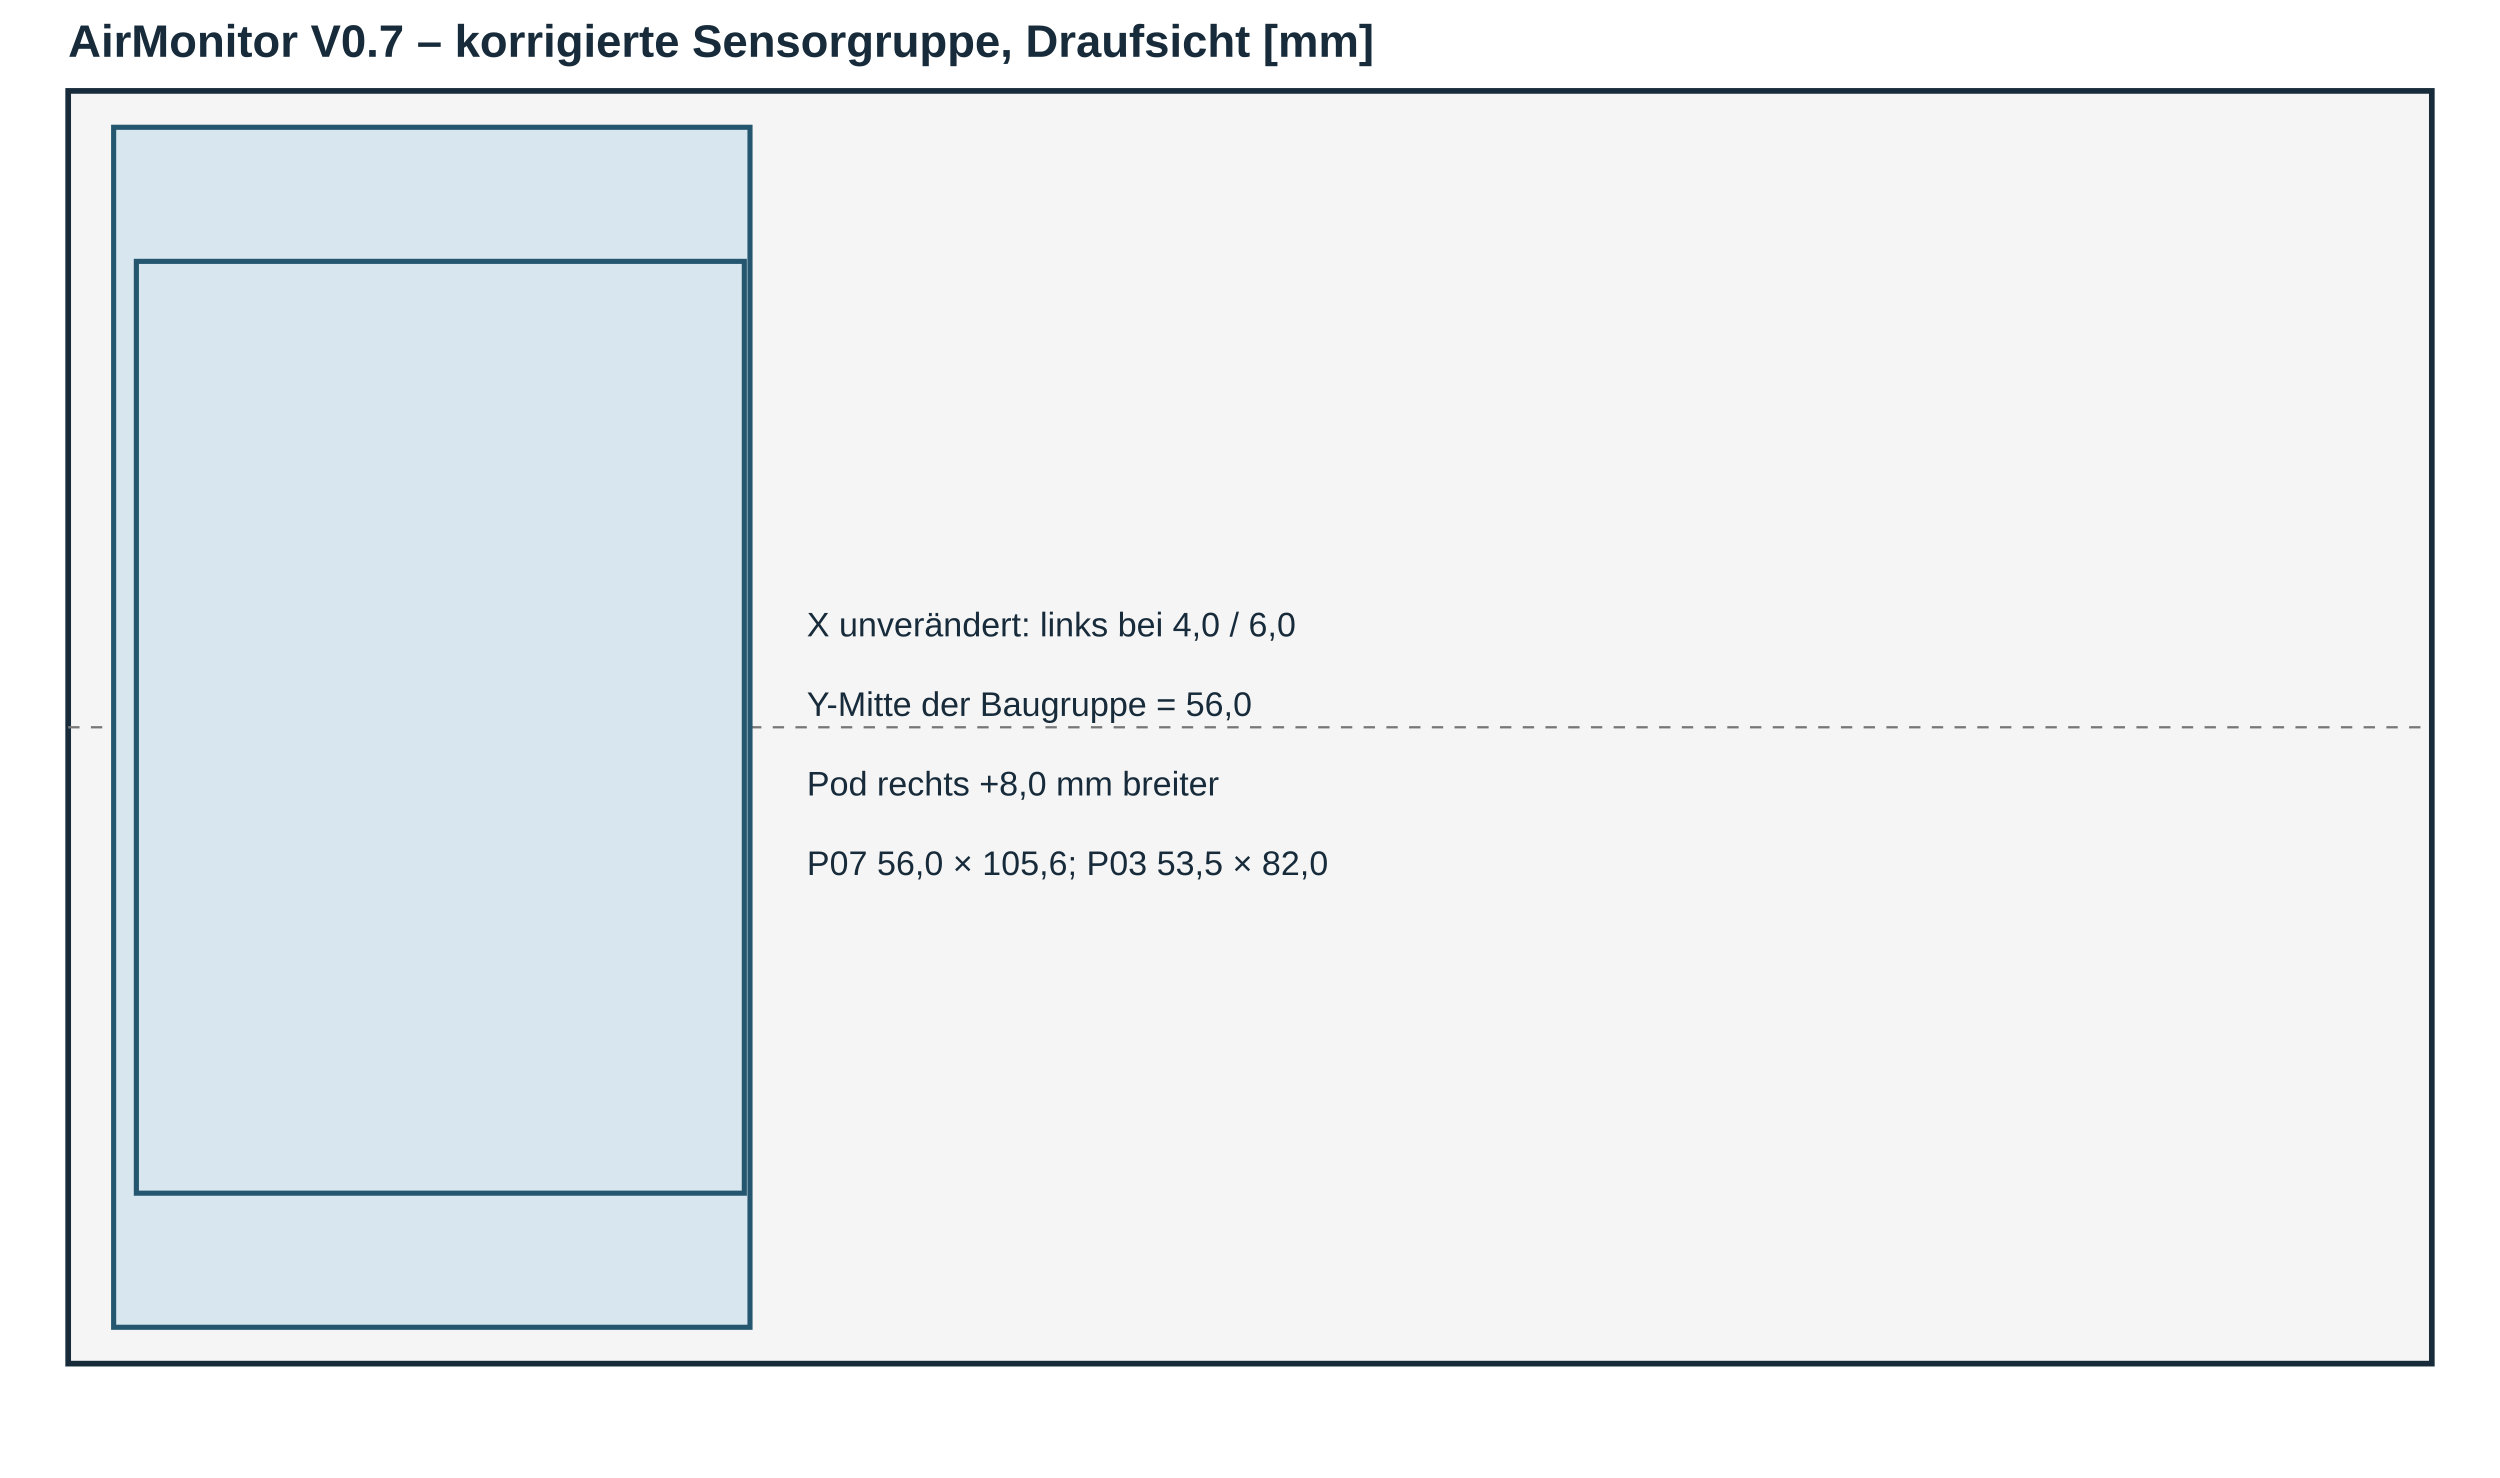
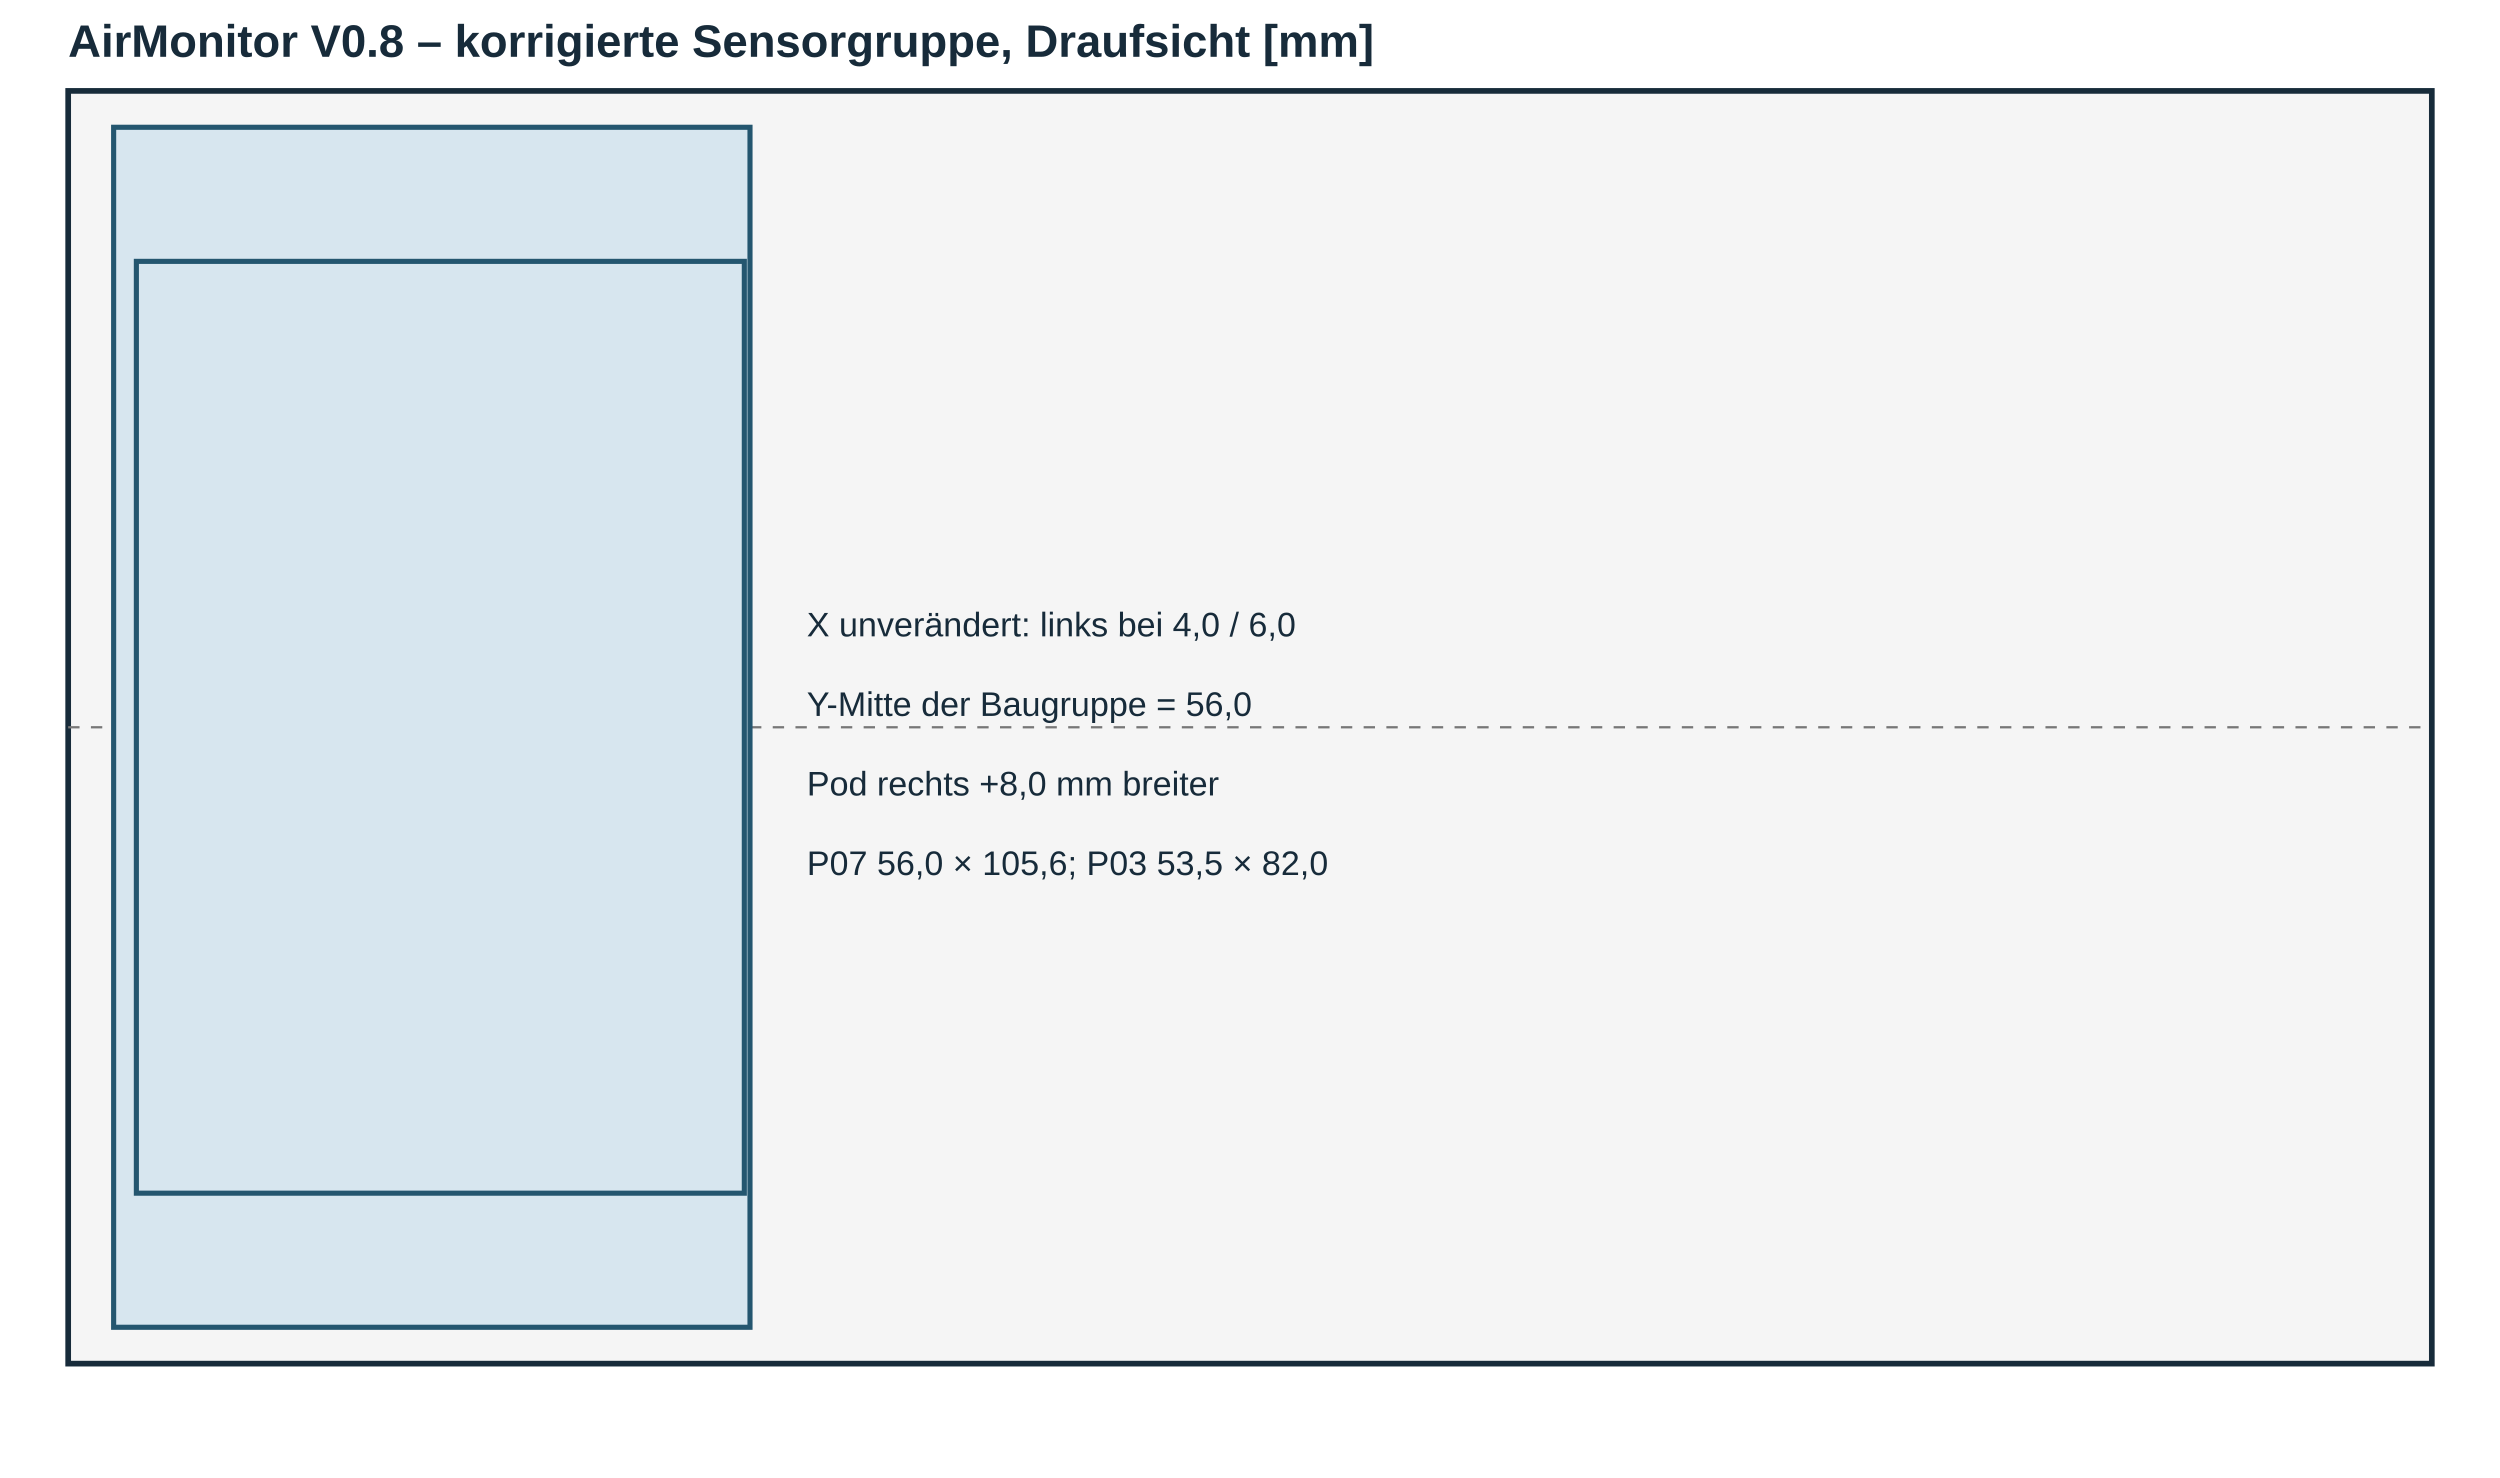
<svg xmlns="http://www.w3.org/2000/svg" width="1100" height="650" viewBox="-5 -8 218 130">
  <style>text{font-family:Arial,sans-serif;fill:#172b3a}.t{font-size:4px;font-weight:bold}.s{font-size:3px}.wall{fill:#f5f5f5;stroke:#172b3a;stroke-width:.5}.part{fill:#d7e6ef;stroke:#24566f;stroke-width:.45}.groove{fill:none;stroke:#b33;stroke-width:1.2}.axis{stroke:#777;stroke-width:.2;stroke-dasharray:1 1}</style>
-   <text class="t" x="0" y="-3">AirMonitor V0.7 – korrigierte Sensorgruppe, Draufsicht [mm]</text>
+   <text class="t" x="0" y="-3">AirMonitor V0.8 – korrigierte Sensorgruppe, Draufsicht [mm]</text>
  <rect class="wall" x="0" y="0" width="208" height="112" />
  <line class="axis" x1="0" y1="56" x2="208" y2="56" />
  <rect class="part" x="4" y="3.2" width="56" height="105.6" />
  <rect class="part" x="6" y="15" width="53.5" height="82" />
  <text class="s" x="65" y="48">X unverändert: links bei 4,0 / 6,0</text>
  <text class="s" x="65" y="55">Y-Mitte der Baugruppe = 56,0</text>
  <text class="s" x="65" y="62">Pod rechts +8,0 mm breiter</text>
  <text class="s" x="65" y="69">P07 56,0 × 105,6; P03 53,5 × 82,0</text>
</svg>
